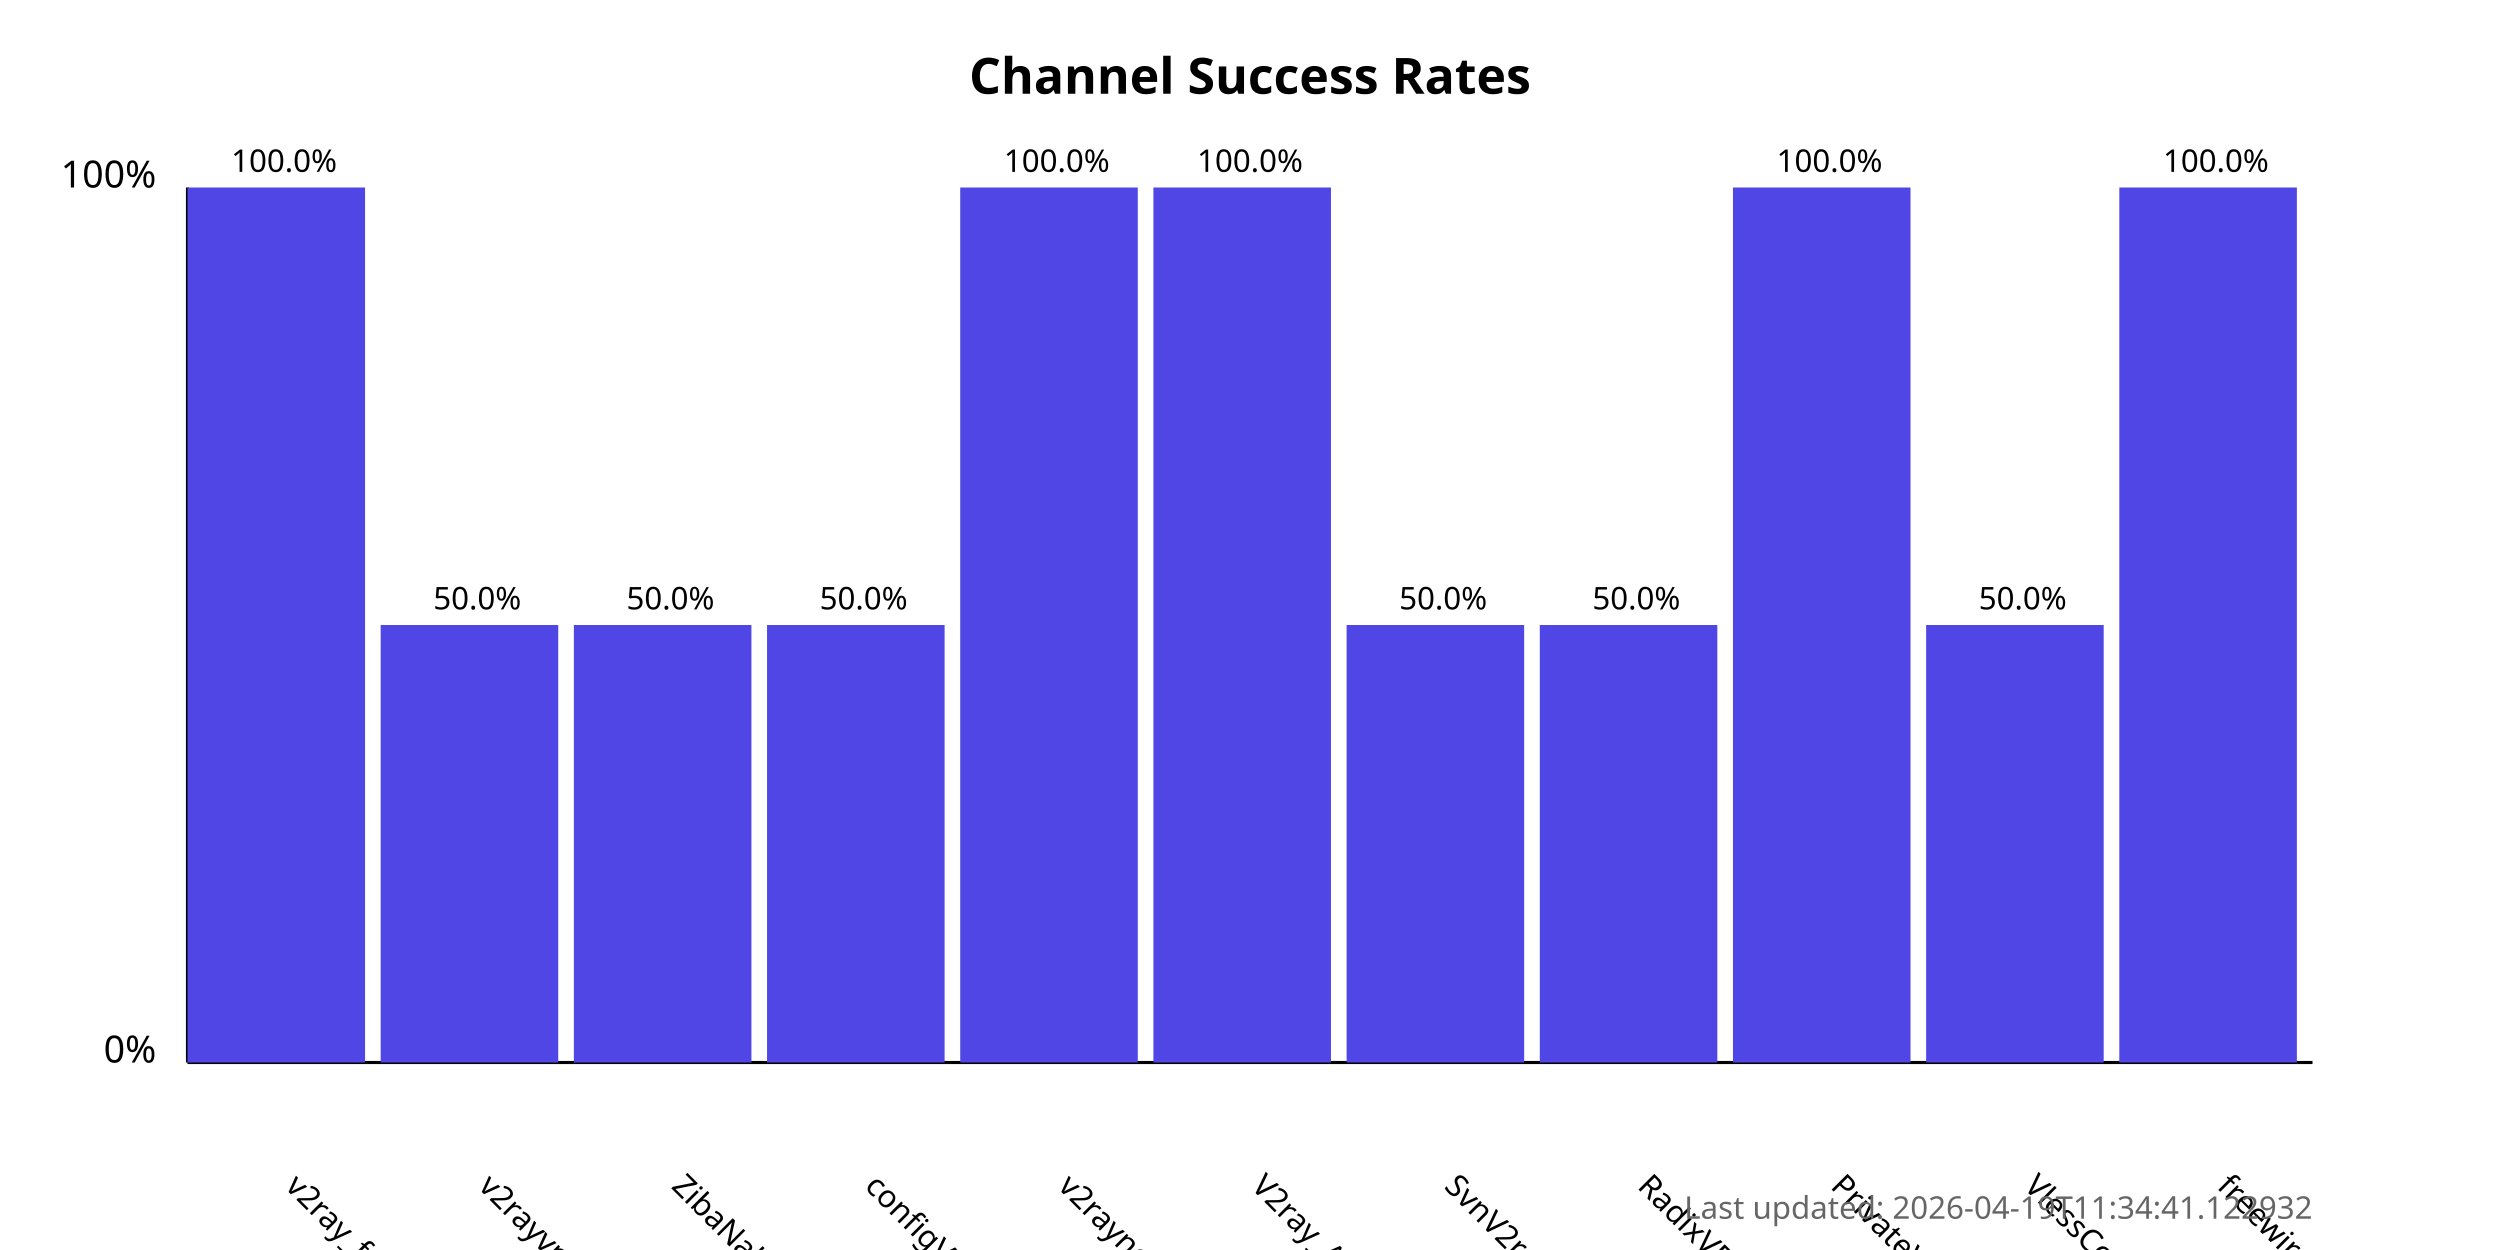
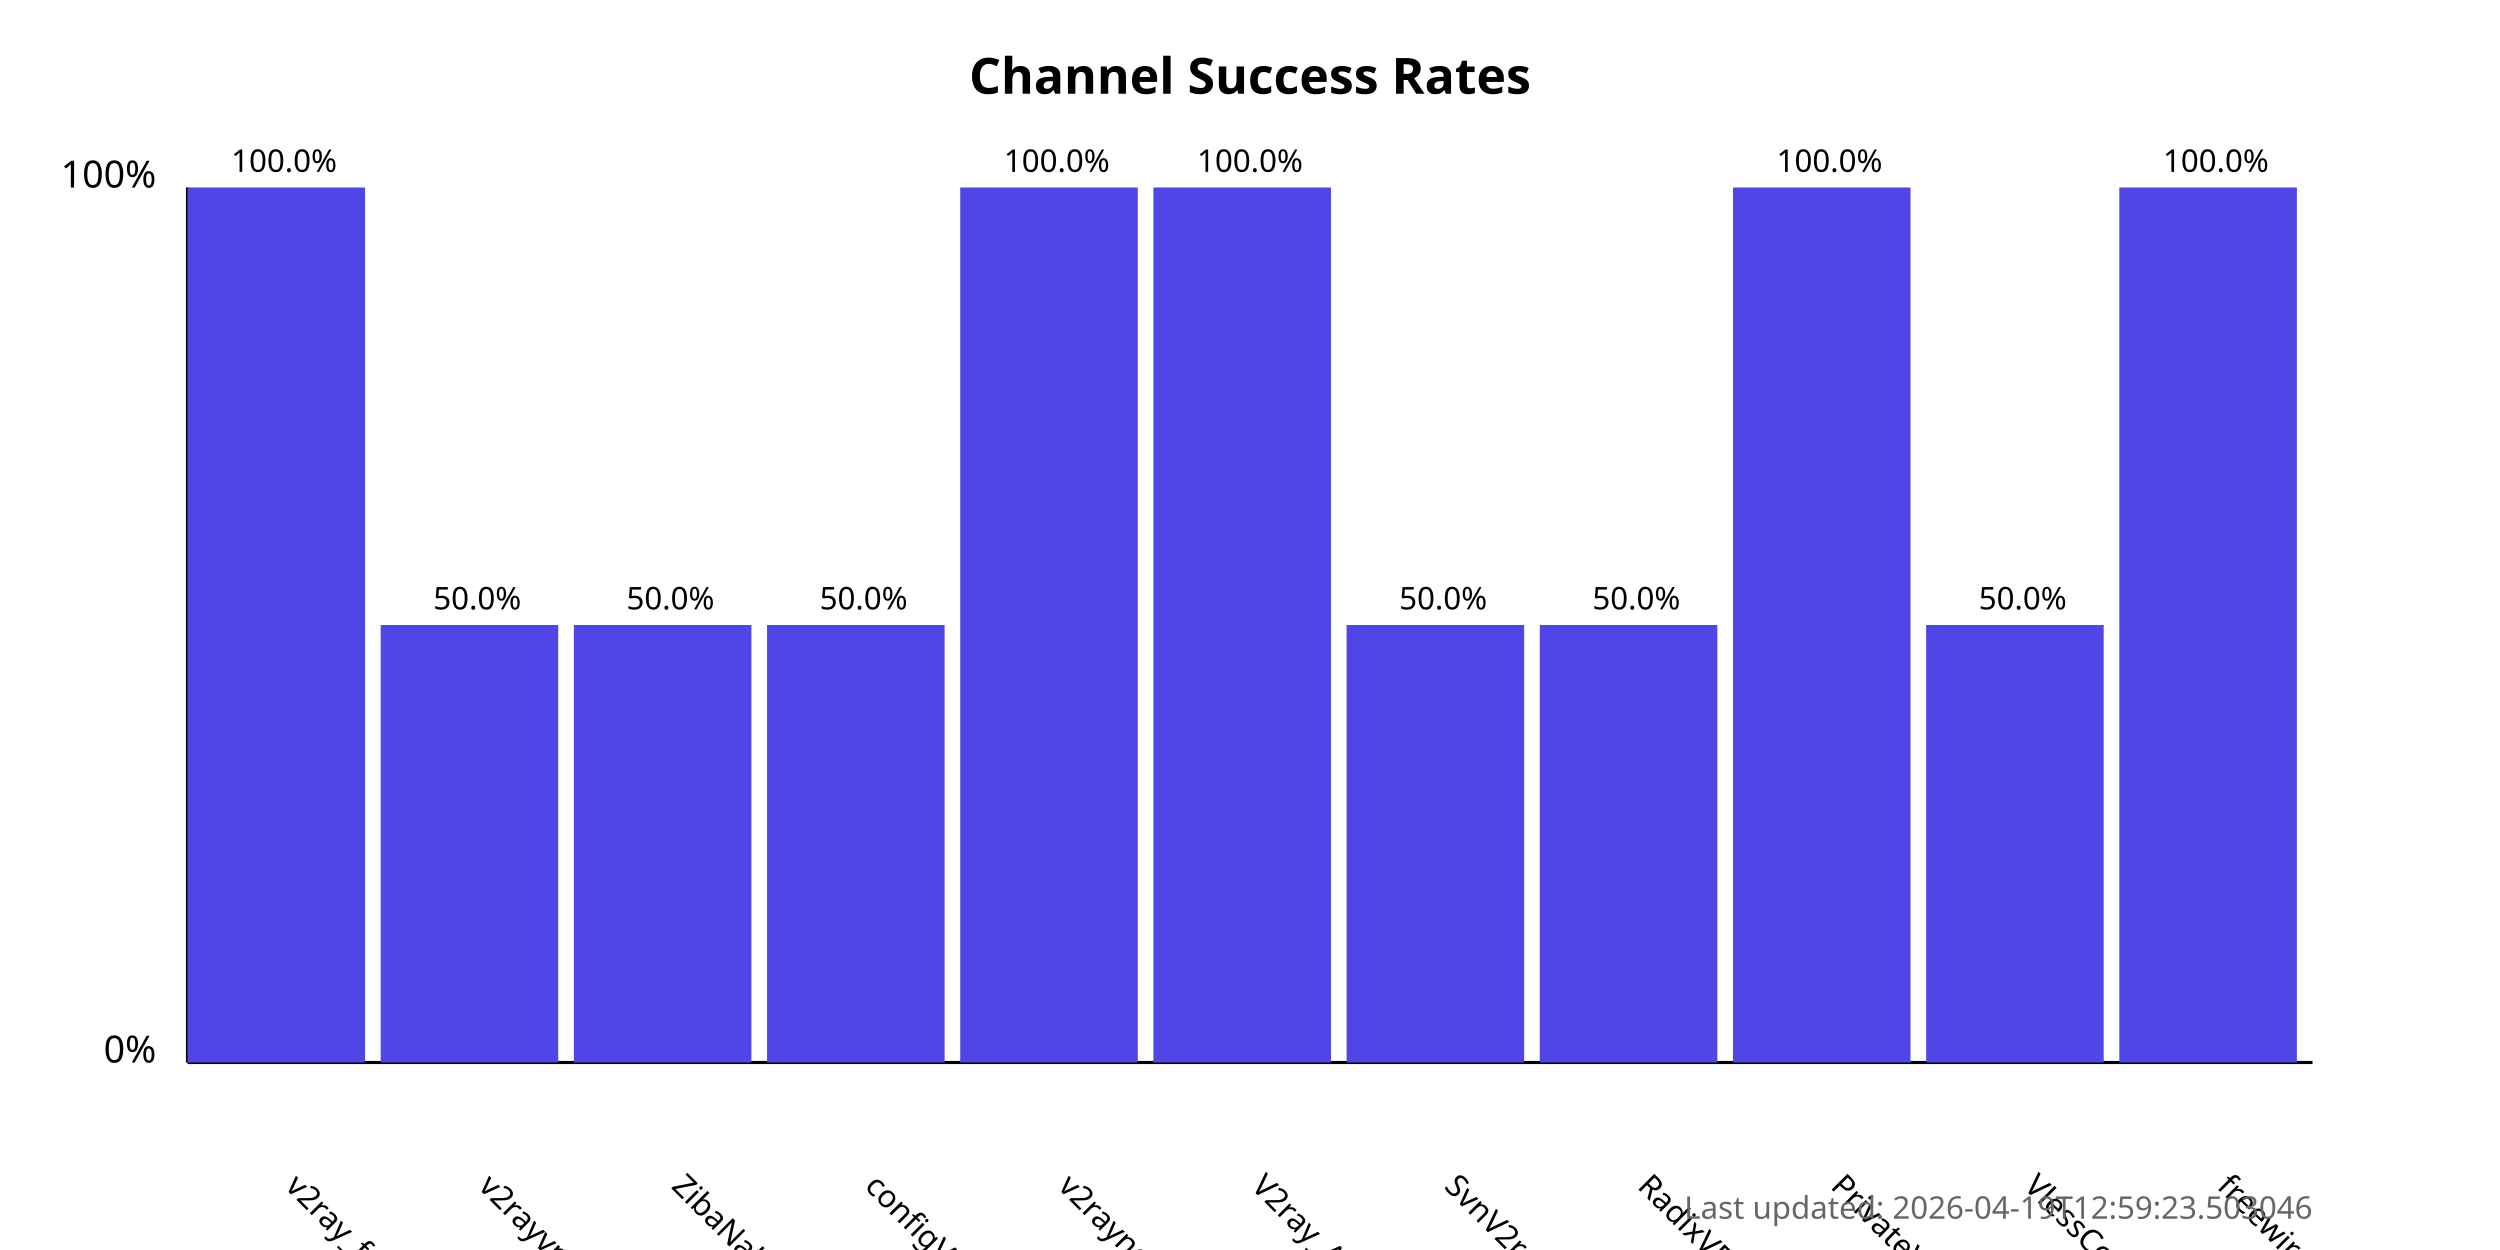
<svg xmlns="http://www.w3.org/2000/svg" width="800" height="400">
  <style>
            .chart-title { font: bold 16px sans-serif; }
            .axis-label { font: 12px sans-serif; }
            .tick-label { font: 10px sans-serif; }
            .bar { fill: #4f46e5; }
            .bar:hover { fill: #6366f1; }
            .timestamp { font: 10px sans-serif; fill: #666; }
        </style>
  <text x="400.0" y="30" text-anchor="middle" class="chart-title">
            Channel Success Rates
        </text>
  <line x1="60" y1="340" x2="60" y2="60" stroke="black" stroke-width="1" />
  <line x1="60" y1="340" x2="740" y2="340" stroke="black" stroke-width="1" />
  <text x="50" y="340" text-anchor="end" class="axis-label">0%</text>
  <text x="50" y="60" text-anchor="end" class="axis-label">100%</text>
  <g>
    <rect x="60" y="60.0" width="56.818" height="280.0" class="bar" />
    <text x="90.909" y="380" transform="rotate(45, 90.90909, 380)" text-anchor="start" class="tick-label">
                v2ray_free_conf
            </text>
    <text x="90.909" y="55.0" text-anchor="middle" class="tick-label">
                100.0%
            </text>
  </g>
  <g>
    <rect x="121.818" y="200.0" width="56.818" height="140.0" class="bar" />
    <text x="152.727" y="380" transform="rotate(45, 152.7273, 380)" text-anchor="start" class="tick-label">
                v2rayvpno
            </text>
    <text x="152.727" y="195.0" text-anchor="middle" class="tick-label">
                50.0%
            </text>
  </g>
  <g>
    <rect x="183.636" y="200.0" width="56.818" height="140.0" class="bar" />
    <text x="214.545" y="380" transform="rotate(45, 214.5455, 380)" text-anchor="start" class="tick-label">
                ZibaNabz
            </text>
    <text x="214.545" y="195.0" text-anchor="middle" class="tick-label">
                50.0%
            </text>
  </g>
  <g>
    <rect x="245.455" y="200.0" width="56.818" height="140.0" class="bar" />
    <text x="276.364" y="380" transform="rotate(45, 276.3636, 380)" text-anchor="start" class="tick-label">
                configV2rayForFree
            </text>
    <text x="276.364" y="195.0" text-anchor="middle" class="tick-label">
                50.0%
            </text>
  </g>
  <g>
    <rect x="307.273" y="60.0" width="56.818" height="280.0" class="bar" />
    <text x="338.182" y="380" transform="rotate(45, 338.1818, 380)" text-anchor="start" class="tick-label">
                v2rayngvpn
            </text>
    <text x="338.182" y="55.0" text-anchor="middle" class="tick-label">
                100.0%
            </text>
  </g>
  <g>
    <rect x="369.091" y="60.0" width="56.818" height="280.0" class="bar" />
    <text x="400.0" y="380" transform="rotate(45, 400.0, 380)" text-anchor="start" class="tick-label">
                V2ray_Alpha
            </text>
    <text x="400.0" y="55.0" text-anchor="middle" class="tick-label">
                100.0%
            </text>
  </g>
  <g>
    <rect x="430.909" y="200.0" width="56.818" height="140.0" class="bar" />
    <text x="461.818" y="380" transform="rotate(45, 461.8182, 380)" text-anchor="start" class="tick-label">
                SvnV2ray
            </text>
    <text x="461.818" y="195.0" text-anchor="middle" class="tick-label">
                50.0%
            </text>
  </g>
  <g>
    <rect x="492.727" y="200.0" width="56.818" height="140.0" class="bar" />
    <text x="523.636" y="380" transform="rotate(45, 523.6364, 380)" text-anchor="start" class="tick-label">
                RadixVPN
            </text>
    <text x="523.636" y="195.0" text-anchor="middle" class="tick-label">
                50.0%
            </text>
  </g>
  <g>
    <rect x="554.545" y="60.0" width="56.818" height="280.0" class="bar" />
    <text x="585.455" y="380" transform="rotate(45, 585.4545, 380)" text-anchor="start" class="tick-label">
                PrivateVPNs
            </text>
    <text x="585.455" y="55.0" text-anchor="middle" class="tick-label">
                100.0%
            </text>
  </g>
  <g>
    <rect x="616.364" y="200.0" width="56.818" height="140.0" class="bar" />
    <text x="647.273" y="380" transform="rotate(45, 647.2727, 380)" text-anchor="start" class="tick-label">
                VlessConfig
            </text>
    <text x="647.273" y="195.0" text-anchor="middle" class="tick-label">
                50.0%
            </text>
  </g>
  <g>
    <rect x="678.182" y="60.0" width="56.818" height="280.0" class="bar" />
    <text x="709.091" y="380" transform="rotate(45, 709.0909, 380)" text-anchor="start" class="tick-label">
                freewireguard
            </text>
    <text x="709.091" y="55.0" text-anchor="middle" class="tick-label">
                100.0%
            </text>
  </g>
  <text x="740" y="390" text-anchor="end" class="timestamp">
-             Last updated: 2026-04-19T11:34:41.122932
+             Last updated: 2026-04-19T12:59:23.503046
        </text>
</svg>
